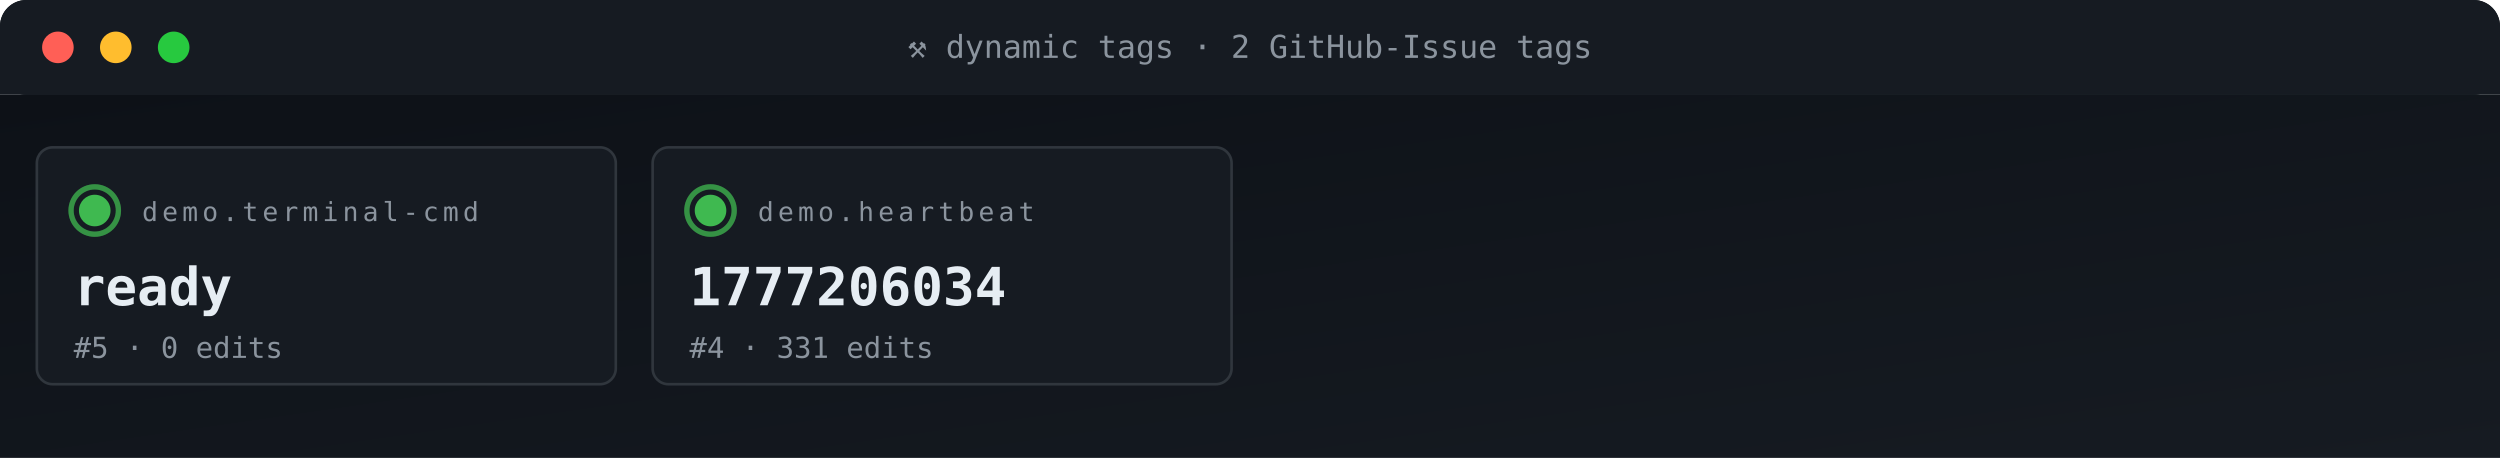
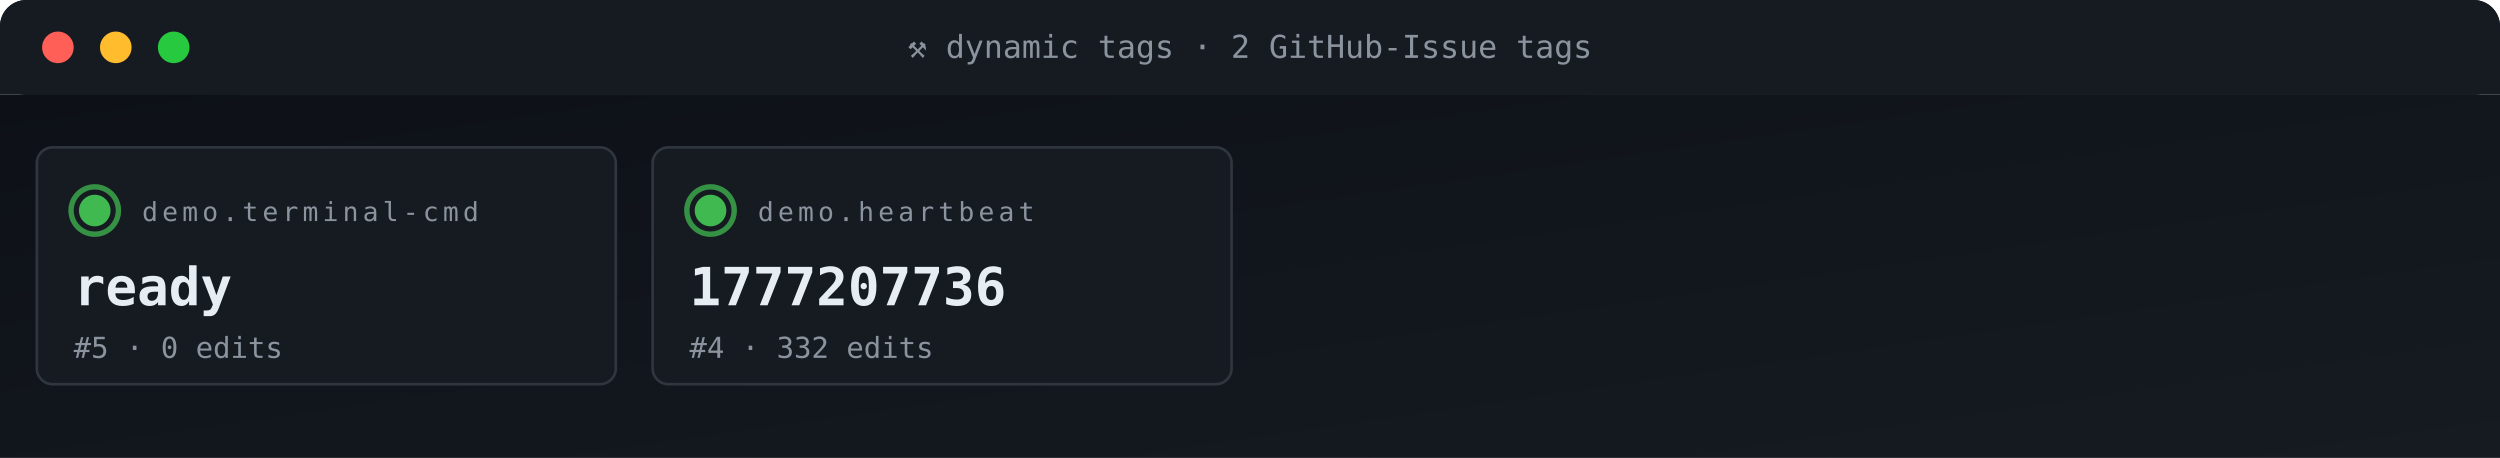
<svg xmlns="http://www.w3.org/2000/svg" viewBox="0 0 950 174" width="950" height="174" role="img" aria-label="ACG tag grid">
  <defs>
    <linearGradient id="gBg" x1="0" x2="1" y1="0" y2="1">
      <stop offset="0" stop-color="#0d1117" />
      <stop offset="1" stop-color="#161b22" />
    </linearGradient>
    <style>
      .t{font-family:'SFMono-Regular',Consolas,monospace}
      .lb{fill:#8b949e;font-size:10px;text-transform:uppercase;letter-spacing:1.6px}
      .va{fill:#e6edf3;font-size:20px;font-weight:700}
      .vs{fill:#e6edf3;font-size:14px;font-weight:600}
      .lo{fill:#79c0ff;font-size:11px}
      .sub{fill:#8b949e;font-size:11px}
      .g{fill:#3fb950} .a{fill:#e3b341} .r{fill:#f85149}
      .p{fill:#a371f7} .o{fill:#f0883e}
      .pulse{animation:plz 1.8s ease-out infinite}
      @keyframes plz{
        0%{transform:scale(1);opacity:.85}
        45%{transform:scale(1.35);opacity:.3}
        100%{transform:scale(1.8);opacity:0}
      }
      .spin{animation:sp 4s linear infinite;transform-origin:center}
      @keyframes sp{from{transform:rotate(0)}to{transform:rotate(360deg)}}
    </style>
  </defs>
  <rect width="950" height="36" rx="10" fill="url(#gBg)" />
  <rect x="0" y="0" width="950" height="36" rx="10" fill="#161b22" />
  <rect x="0" y="26" width="950" height="10" fill="#161b22" />
  <circle cx="22" cy="18" r="6" fill="#ff5f56" />
  <circle cx="44" cy="18" r="6" fill="#ffbd2e" />
  <circle cx="66" cy="18" r="6" fill="#27c93f" />
  <text x="475" y="22" text-anchor="middle" class="t" font-size="12" fill="#8b949e">⚒ dynamic tags · 2 GitHub-Issue tags</text>
  <rect y="36" width="950" height="138" fill="url(#gBg)" />
  <rect x="14" y="56" width="220" height="90" rx="6" fill="#161b22" stroke="#30363d" stroke-width="1" />
  <g style="transform-origin:36px 80px">
    <circle cx="36" cy="80" r="9" fill="none" stroke="#3fb950" stroke-width="2" opacity=".5" class="pulse" />
    <circle cx="36" cy="80" r="9" fill="none" stroke="#3fb950" stroke-width="2" opacity=".5" class="pulse" style="animation-delay:.6s" />
  </g>
  <circle cx="36" cy="80" r="6" class="g" />
  <text x="54" y="84" class="t lb">demo.terminal-cmd</text>
  <text x="28" y="116" class="t va">ready</text>
  <text x="28" y="136" class="t sub">#5 · 0 edits</text>
  <rect x="248" y="56" width="220" height="90" rx="6" fill="#161b22" stroke="#30363d" stroke-width="1" />
  <g style="transform-origin:270px 80px">
    <circle cx="270" cy="80" r="9" fill="none" stroke="#3fb950" stroke-width="2" opacity=".5" class="pulse" />
    <circle cx="270" cy="80" r="9" fill="none" stroke="#3fb950" stroke-width="2" opacity=".5" class="pulse" style="animation-delay:.6s" />
  </g>
  <circle cx="270" cy="80" r="6" class="g" />
  <text x="288" y="84" class="t lb">demo.heartbeat</text>
-   <text x="262" y="116" class="t va">1777206034</text>
-   <text x="262" y="136" class="t sub">#4 · 331 edits</text>
+   <text x="262" y="116" class="t va">1777207736</text>
+   <text x="262" y="136" class="t sub">#4 · 332 edits</text>
</svg>
